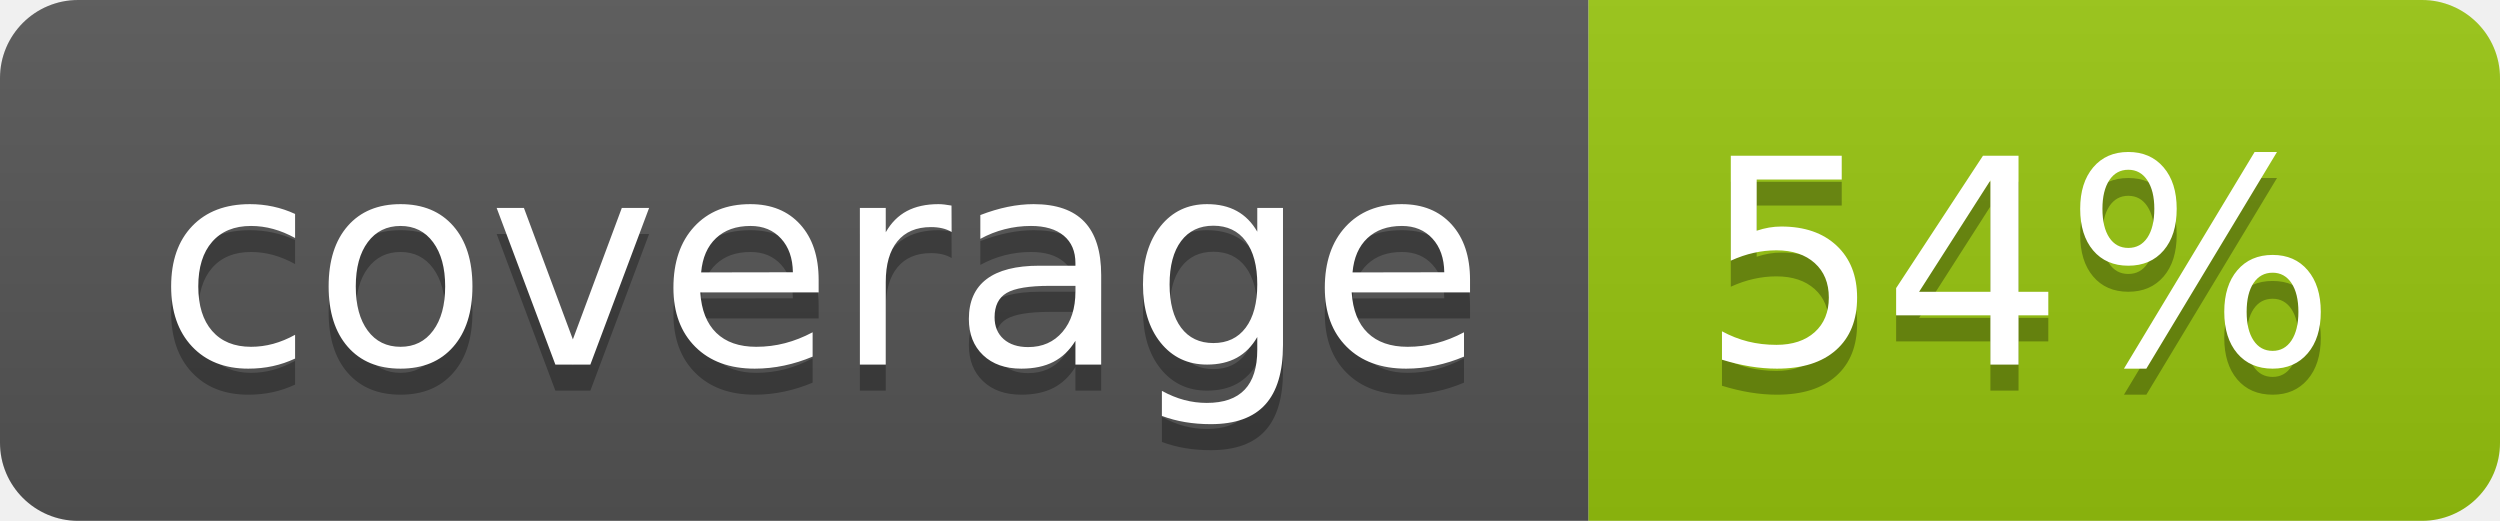
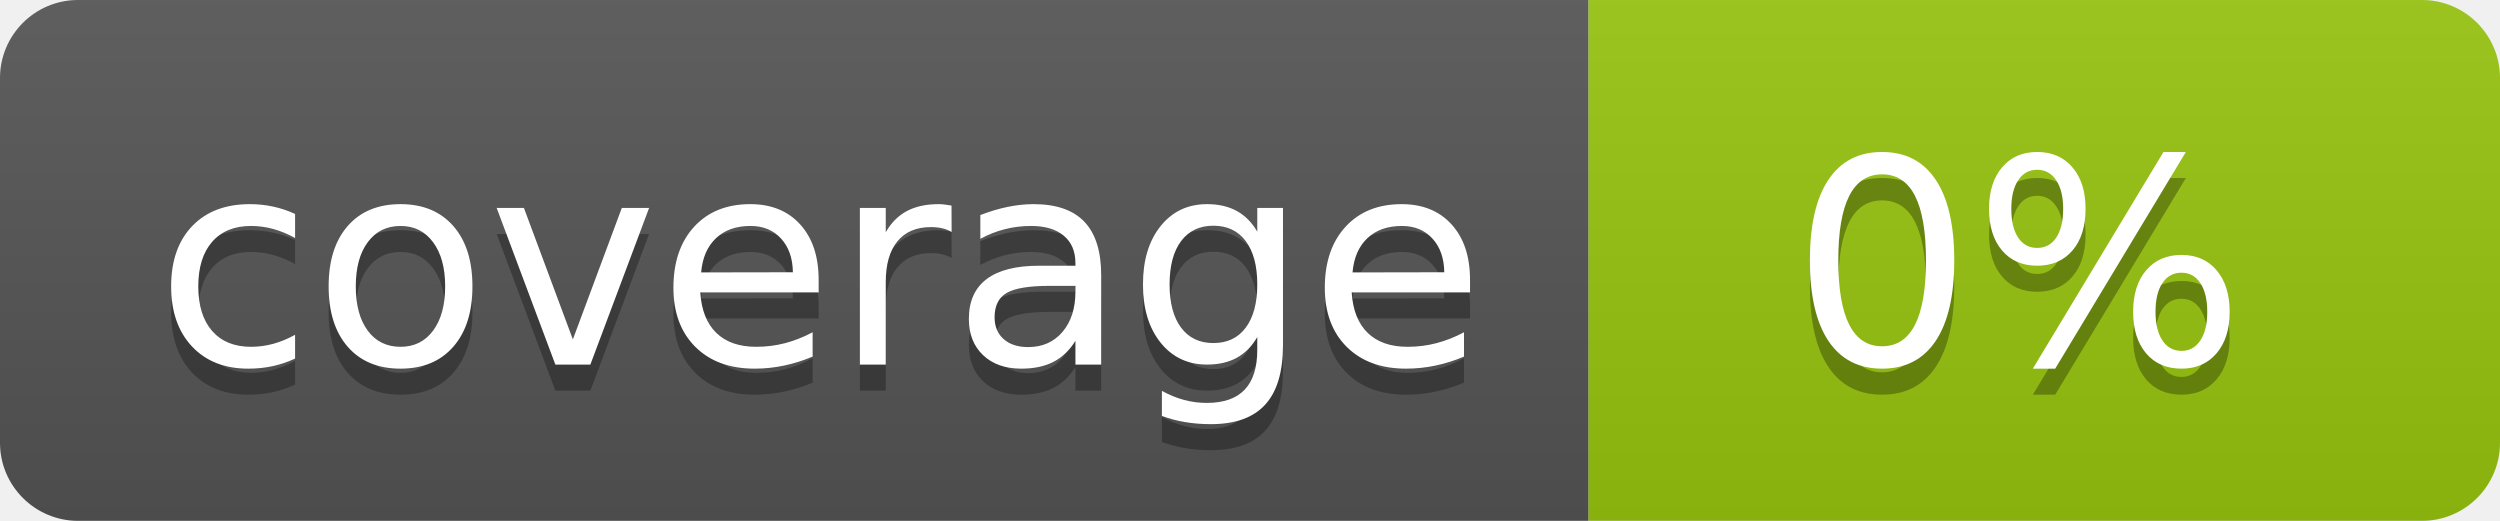
<svg xmlns="http://www.w3.org/2000/svg" width="96" height="20">
  <linearGradient id="b" x2="0" y2="100%">
    <stop offset="0" stop-color="#bbb" stop-opacity=".1" />
    <stop offset="1" stop-opacity=".1" />
  </linearGradient>
  <clipPath id="a">
    <rect width="96" height="20" rx="3" fill="#fff" />
  </clipPath>
  <g clip-path="url(#a)">
    <path fill="#555" d="M0 0h61v20H0z" />
    <path fill="#97C50F" d="M61 0h35v20H61z" />
    <path fill="url(#b)" d="M0 0h96v20H0z" />
  </g>
  <g fill="#fff" text-anchor="middle" font-family="DejaVu Sans,Verdana,Geneva,sans-serif" font-size="110">
    <text x="315" y="150" fill="#010101" fill-opacity=".3" transform="scale(.1)" textLength="510">coverage</text>
    <text x="315" y="140" transform="scale(.1)" textLength="510">coverage</text>
-     <text x="775" y="150" fill="#010101" fill-opacity=".3" transform="scale(.1)" textLength="250">54%</text>
-     <text x="775" y="140" transform="scale(.1)" textLength="250">54%</text>
+     <text x="775" y="150" fill="#010101" fill-opacity=".3" transform="scale(.1)" textLength="250">0%</text>
+     <text x="775" y="140" transform="scale(.1)" textLength="250">0%</text>
  </g>
</svg>
